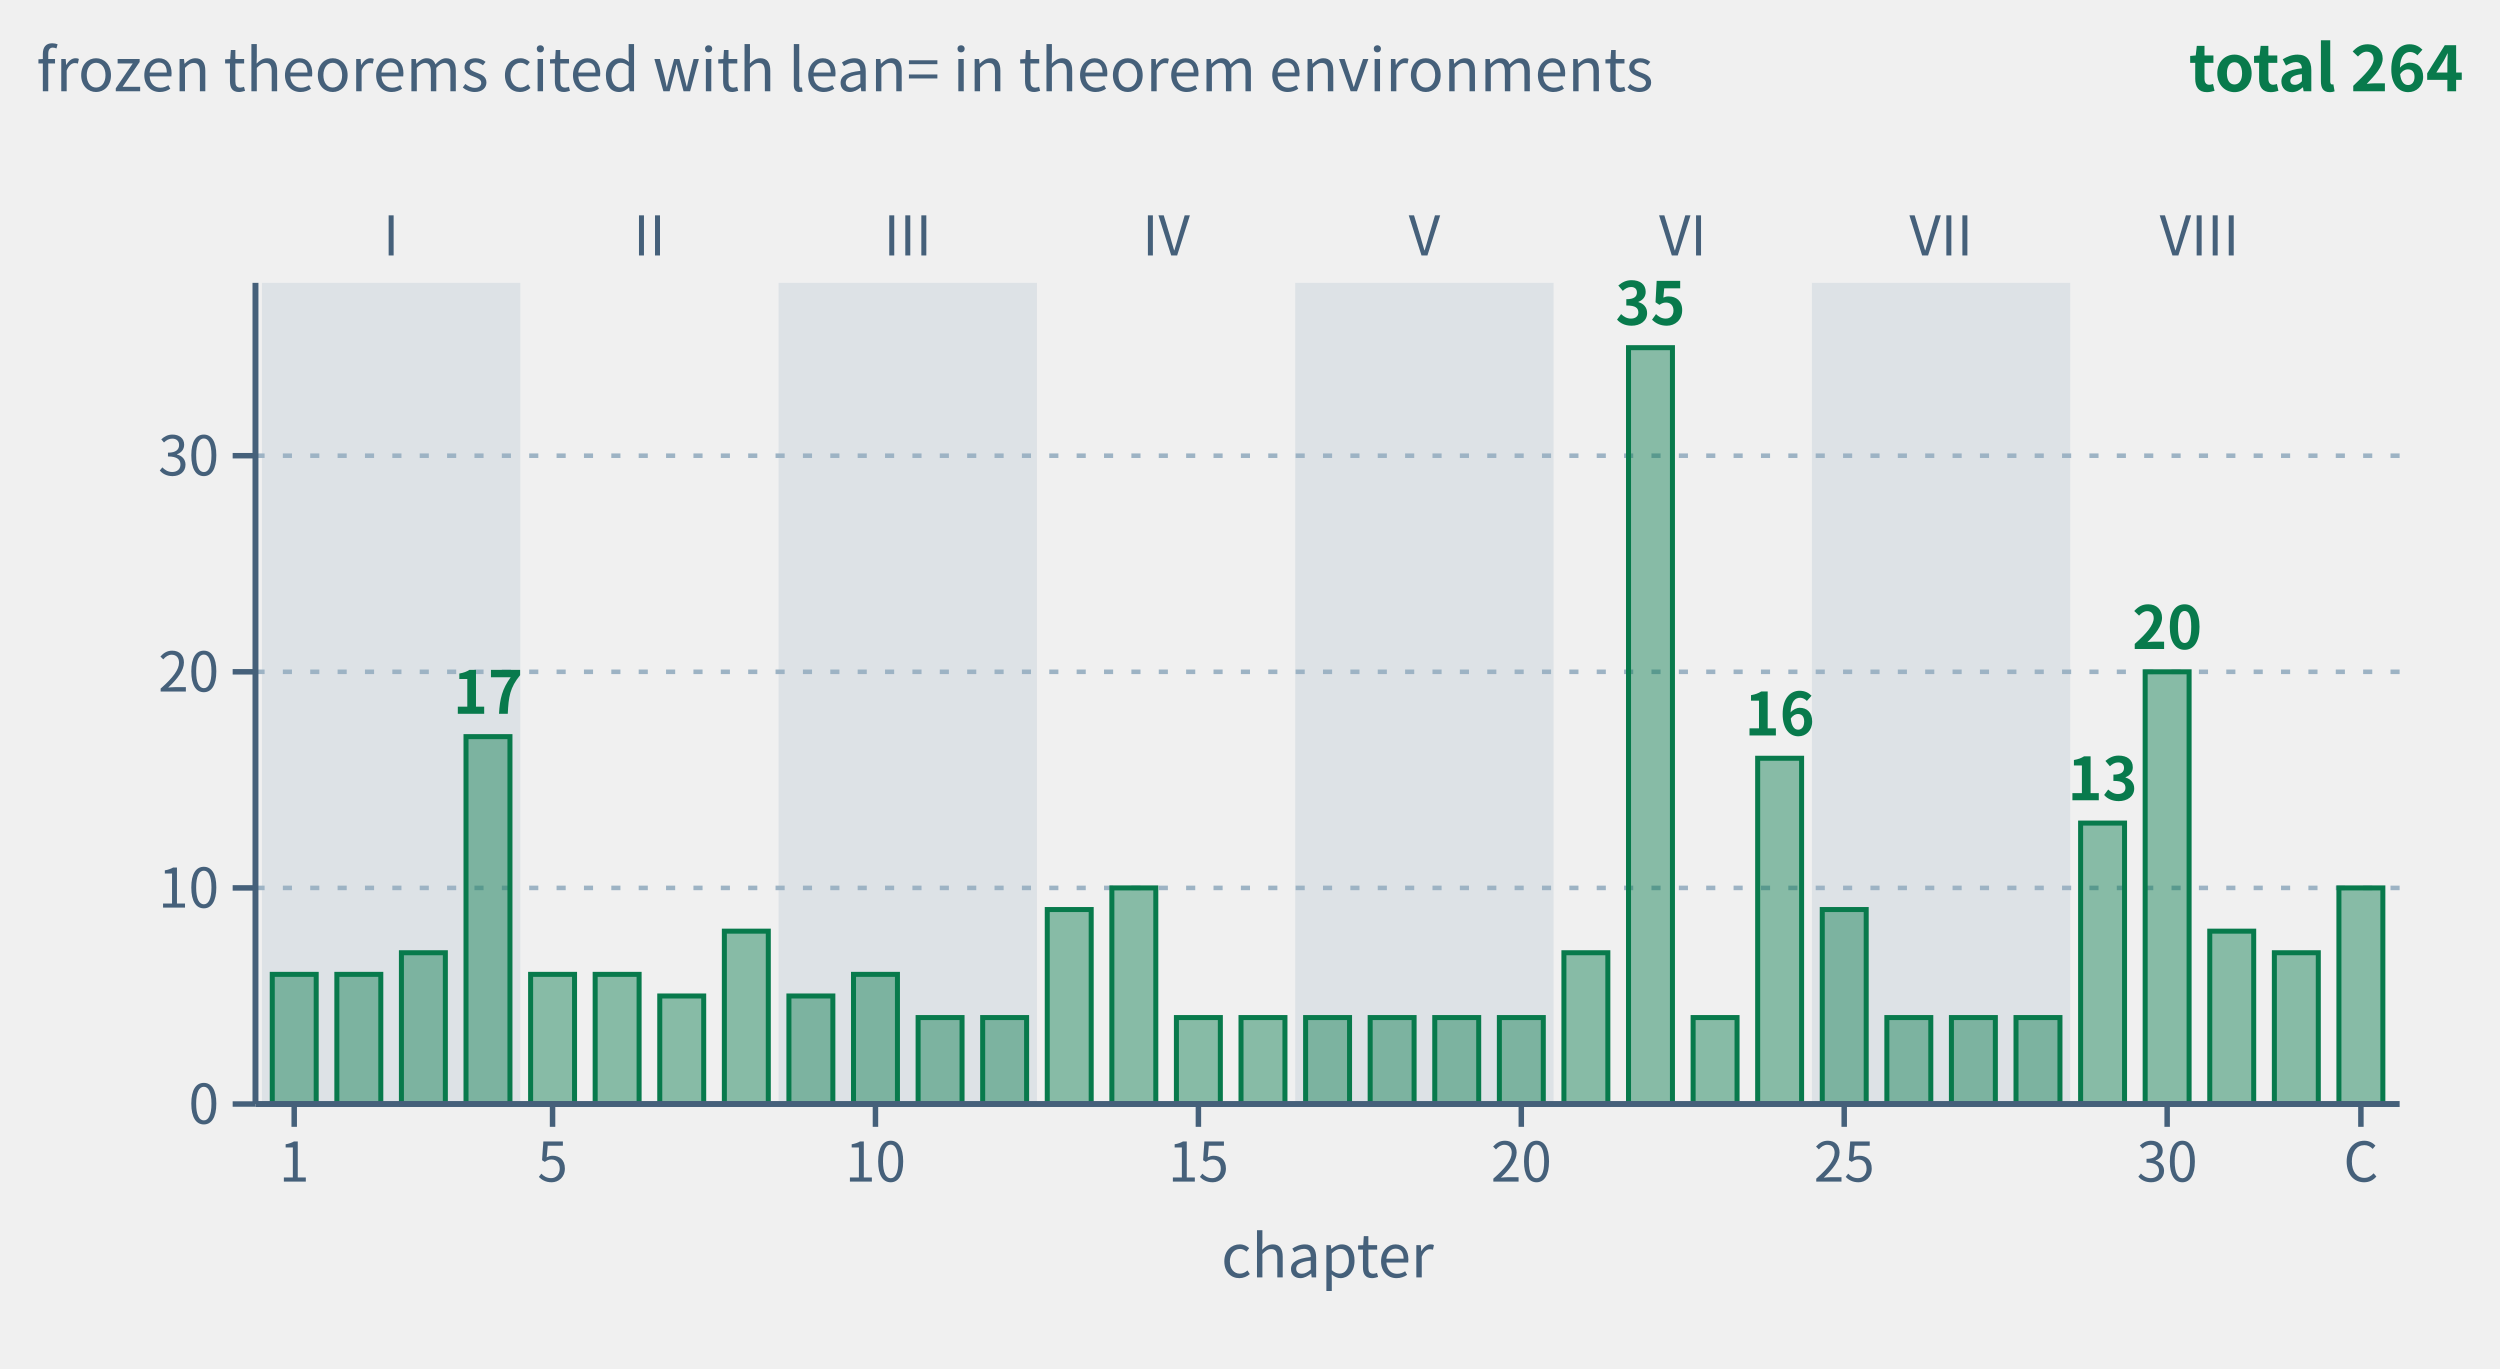
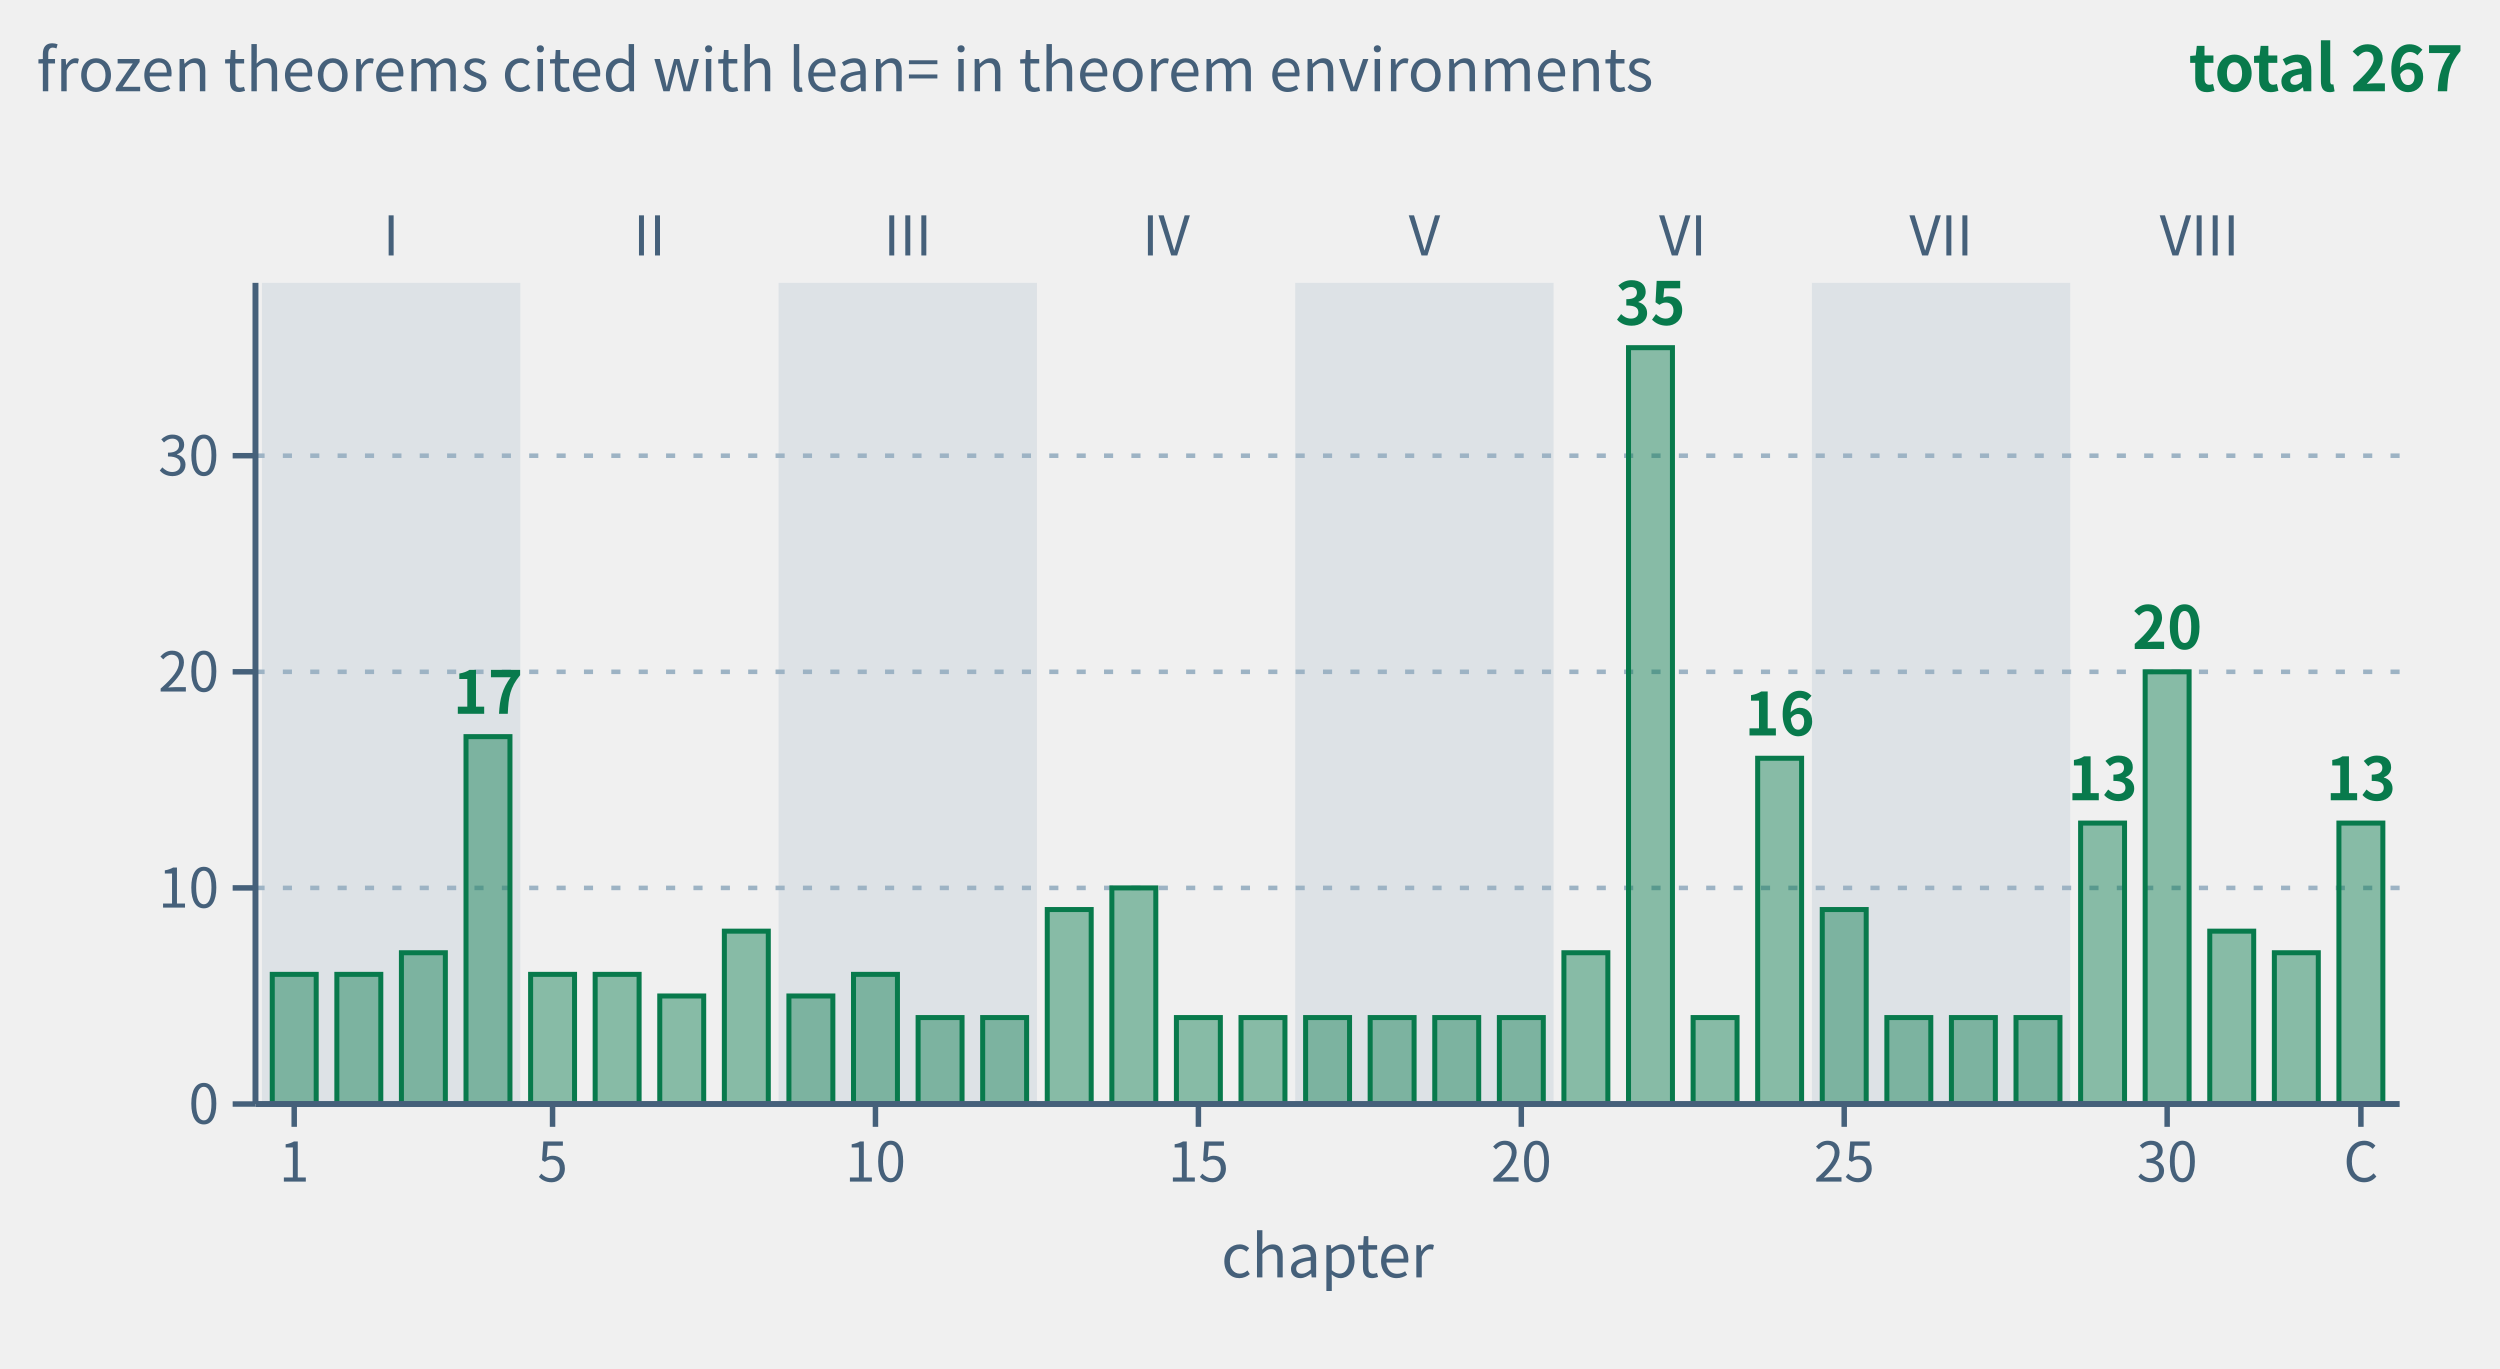
- <svg xmlns="http://www.w3.org/2000/svg" class="tr-fig" data-tr-fig="appc-theorems-by-chapter" data-lang="en" viewBox="0 0 548 300" width="548" height="300" font-family="'Noto Sans SC', 'Noto Sans CJK SC', 'Source Sans 3', 'PingFang SC', 'Microsoft YaHei', system-ui, sans-serif" role="img" aria-label="Bar chart: the horizontal axis runs over chapters 1 to 32 and the coda (C), the vertical axis is the number of frozen theorems the chapter's theorem environments cite with lean=; all bars are green. Light bands group the chapters by part, marked I to VIII. The tallest is chapter 22 with 35; then chapter 30 with 20, chapter 4 with 17, chapter 24 with 16, chapter 29 with 13; every other chapter has 4 to 10. The 33 bars add up to 264, chapter by chapter the same as the C.1 index of appendix C.">
+ <svg xmlns="http://www.w3.org/2000/svg" class="tr-fig" data-tr-fig="appc-theorems-by-chapter" data-lang="en" viewBox="0 0 548 300" width="548" height="300" font-family="'Noto Sans SC', 'Noto Sans CJK SC', 'Source Sans 3', 'PingFang SC', 'Microsoft YaHei', system-ui, sans-serif" role="img" aria-label="Bar chart: the horizontal axis runs over chapters 1 to 32 and the coda (C), the vertical axis is the number of frozen theorems the chapter's theorem environments cite with lean=; all bars are green. Light bands group the chapters by part, marked I to VIII. The tallest is chapter 22 with 35; then chapter 30 with 20, chapter 4 with 17, chapter 24 with 16, chapter 29 with 13, the coda with 13; every other chapter has 4 to 10. The 33 bars add up to 267, chapter by chapter the same as the C.1 index of appendix C.">
  <style>.ts-ink{stroke:#0b1622}.tf-ink{fill:#0b1622}.ts-dim{stroke:#45607a}.tf-dim{fill:#45607a}.ts-faint{stroke:#9db3c4}.tf-faint{fill:#9db3c4}.ts-edge{stroke:#b9d0dd}.tf-edge{fill:#b9d0dd}.ts-hot{stroke:#5f9bb5}.tf-hot{fill:#5f9bb5}.ts-bg{stroke:#ffffff}.tf-bg{fill:#ffffff}.ts-panel{stroke:#eef5f9}.tf-panel{fill:#eef5f9}.ts-sheet{stroke:#f7fbfd}.tf-sheet{fill:#f7fbfd}.ts-cyan{stroke:#007c8a}.tf-cyan{fill:#007c8a}.ts-magenta{stroke:#b0128f}.tf-magenta{fill:#b0128f}.ts-amber{stroke:#946200}.tf-amber{fill:#946200}.ts-violet{stroke:#5a45c8}.tf-violet{fill:#5a45c8}.ts-ok{stroke:#087a4c}.tf-ok{fill:#087a4c}.ts-warn{stroke:#c21f3a}.tf-warn{fill:#c21f3a}.ts-blue{stroke:#1d5fd0}.tf-blue{fill:#1d5fd0}.ts-orange{stroke:#b85410}.tf-orange{fill:#b85410}.ts-sigma{stroke:#28405a}.tf-sigma{fill:#28405a}@media (prefers-color-scheme:dark){.ts-ink{stroke:#d4efff}.tf-ink{fill:#d4efff}.ts-dim{stroke:#6f8ea5}.tf-dim{fill:#6f8ea5}.ts-faint{stroke:#34506a}.tf-faint{fill:#34506a}.ts-edge{stroke:#143049}.tf-edge{fill:#143049}.ts-hot{stroke:#1f5d7c}.tf-hot{fill:#1f5d7c}.ts-bg{stroke:#03060c}.tf-bg{fill:#03060c}.ts-panel{stroke:#07101b}.tf-panel{fill:#07101b}.ts-sheet{stroke:#050c16}.tf-sheet{fill:#050c16}.ts-cyan{stroke:#19f0ff}.tf-cyan{fill:#19f0ff}.ts-magenta{stroke:#ff2fd0}.tf-magenta{fill:#ff2fd0}.ts-amber{stroke:#ffc83d}.tf-amber{fill:#ffc83d}.ts-violet{stroke:#9d8cff}.tf-violet{fill:#9d8cff}.ts-ok{stroke:#46ffb2}.tf-ok{fill:#46ffb2}.ts-warn{stroke:#ff5064}.tf-warn{fill:#ff5064}.ts-blue{stroke:#2a7bff}.tf-blue{fill:#2a7bff}.ts-orange{stroke:#ff8a3c}.tf-orange{fill:#ff8a3c}.ts-sigma{stroke:#cfe3ff}.tf-sigma{fill:#cfe3ff}}</style>
  <rect x="57.42" y="62" width="56.63" height="180" class="tf-faint" fill-opacity="0.22" />
  <text class="tf-dim" x="85.73" y="56" font-size="12" text-anchor="middle">I</text>
  <text class="tf-dim" x="142.36" y="56" font-size="12" text-anchor="middle">II</text>
  <rect x="170.67" y="62" width="56.63" height="180" class="tf-faint" fill-opacity="0.22" />
  <text class="tf-dim" x="198.98" y="56" font-size="12" text-anchor="middle">III</text>
  <text class="tf-dim" x="255.61" y="56" font-size="12" text-anchor="middle">IV</text>
  <rect x="283.92" y="62" width="56.63" height="180" class="tf-faint" fill-opacity="0.22" />
  <text class="tf-dim" x="312.23" y="56" font-size="12" text-anchor="middle">V</text>
  <text class="tf-dim" x="368.86" y="56" font-size="12" text-anchor="middle">VI</text>
  <rect x="397.17" y="62" width="56.63" height="180" class="tf-faint" fill-opacity="0.22" />
  <text class="tf-dim" x="425.49" y="56" font-size="12" text-anchor="middle">VII</text>
  <text class="tf-dim" x="482.11" y="56" font-size="12" text-anchor="middle">VIII</text>
  <line x1="56" y1="194.63" x2="526" y2="194.63" class="ts-faint" stroke-width="1" stroke-dasharray="2 4" fill="none" />
  <line x1="56" y1="147.26" x2="526" y2="147.26" class="ts-faint" stroke-width="1" stroke-dasharray="2 4" fill="none" />
  <line x1="56" y1="99.89" x2="526" y2="99.89" class="ts-faint" stroke-width="1" stroke-dasharray="2 4" fill="none" />
  <rect x="59.68" y="213.58" width="9.63" height="28.42" class="ts-ok tf-ok" stroke-width="1.1" fill-opacity="0.45" />
  <rect x="73.84" y="213.58" width="9.63" height="28.42" class="ts-ok tf-ok" stroke-width="1.1" fill-opacity="0.45" />
  <rect x="87.99" y="208.84" width="9.63" height="33.16" class="ts-ok tf-ok" stroke-width="1.1" fill-opacity="0.45" />
  <rect x="102.15" y="161.47" width="9.63" height="80.53" class="ts-ok tf-ok" stroke-width="1.1" fill-opacity="0.45" />
  <text class="tf-ok" x="106.96" y="156.47" font-size="13" text-anchor="middle" font-weight="600">17</text>
  <rect x="116.31" y="213.58" width="9.63" height="28.42" class="ts-ok tf-ok" stroke-width="1.1" fill-opacity="0.45" />
  <rect x="130.46" y="213.58" width="9.63" height="28.42" class="ts-ok tf-ok" stroke-width="1.1" fill-opacity="0.45" />
  <rect x="144.62" y="218.32" width="9.63" height="23.68" class="ts-ok tf-ok" stroke-width="1.1" fill-opacity="0.45" />
  <rect x="158.78" y="204.11" width="9.63" height="37.89" class="ts-ok tf-ok" stroke-width="1.1" fill-opacity="0.45" />
  <rect x="172.93" y="218.32" width="9.63" height="23.68" class="ts-ok tf-ok" stroke-width="1.1" fill-opacity="0.45" />
  <rect x="187.09" y="213.58" width="9.63" height="28.42" class="ts-ok tf-ok" stroke-width="1.1" fill-opacity="0.45" />
  <rect x="201.25" y="223.05" width="9.63" height="18.95" class="ts-ok tf-ok" stroke-width="1.1" fill-opacity="0.45" />
  <rect x="215.4" y="223.05" width="9.63" height="18.95" class="ts-ok tf-ok" stroke-width="1.1" fill-opacity="0.45" />
  <rect x="229.56" y="199.37" width="9.63" height="42.63" class="ts-ok tf-ok" stroke-width="1.1" fill-opacity="0.45" />
  <rect x="243.72" y="194.63" width="9.63" height="47.37" class="ts-ok tf-ok" stroke-width="1.1" fill-opacity="0.45" />
  <rect x="257.87" y="223.05" width="9.63" height="18.95" class="ts-ok tf-ok" stroke-width="1.1" fill-opacity="0.45" />
  <rect x="272.03" y="223.05" width="9.63" height="18.95" class="ts-ok tf-ok" stroke-width="1.1" fill-opacity="0.45" />
  <rect x="286.19" y="223.05" width="9.63" height="18.95" class="ts-ok tf-ok" stroke-width="1.1" fill-opacity="0.45" />
  <rect x="300.34" y="223.05" width="9.63" height="18.95" class="ts-ok tf-ok" stroke-width="1.1" fill-opacity="0.45" />
  <rect x="314.5" y="223.05" width="9.63" height="18.95" class="ts-ok tf-ok" stroke-width="1.1" fill-opacity="0.45" />
  <rect x="328.66" y="223.05" width="9.63" height="18.95" class="ts-ok tf-ok" stroke-width="1.1" fill-opacity="0.45" />
  <rect x="342.81" y="208.84" width="9.63" height="33.16" class="ts-ok tf-ok" stroke-width="1.1" fill-opacity="0.45" />
  <rect x="356.97" y="76.21" width="9.63" height="165.79" class="ts-ok tf-ok" stroke-width="1.1" fill-opacity="0.45" />
  <text class="tf-ok" x="361.78" y="71.21" font-size="13" text-anchor="middle" font-weight="600">35</text>
  <rect x="371.13" y="223.05" width="9.63" height="18.95" class="ts-ok tf-ok" stroke-width="1.1" fill-opacity="0.45" />
  <rect x="385.28" y="166.21" width="9.63" height="75.79" class="ts-ok tf-ok" stroke-width="1.1" fill-opacity="0.45" />
  <text class="tf-ok" x="390.1" y="161.21" font-size="13" text-anchor="middle" font-weight="600">16</text>
  <rect x="399.44" y="199.37" width="9.63" height="42.63" class="ts-ok tf-ok" stroke-width="1.1" fill-opacity="0.45" />
  <rect x="413.6" y="223.05" width="9.63" height="18.95" class="ts-ok tf-ok" stroke-width="1.1" fill-opacity="0.45" />
  <rect x="427.75" y="223.05" width="9.63" height="18.95" class="ts-ok tf-ok" stroke-width="1.1" fill-opacity="0.45" />
  <rect x="441.91" y="223.05" width="9.63" height="18.95" class="ts-ok tf-ok" stroke-width="1.1" fill-opacity="0.45" />
  <rect x="456.07" y="180.42" width="9.63" height="61.58" class="ts-ok tf-ok" stroke-width="1.1" fill-opacity="0.45" />
  <text class="tf-ok" x="460.88" y="175.42" font-size="13" text-anchor="middle" font-weight="600">13</text>
  <rect x="470.22" y="147.26" width="9.63" height="94.74" class="ts-ok tf-ok" stroke-width="1.1" fill-opacity="0.45" />
  <text class="tf-ok" x="475.04" y="142.26" font-size="13" text-anchor="middle" font-weight="600">20</text>
  <rect x="484.38" y="204.11" width="9.63" height="37.89" class="ts-ok tf-ok" stroke-width="1.1" fill-opacity="0.45" />
  <rect x="498.54" y="208.84" width="9.63" height="33.16" class="ts-ok tf-ok" stroke-width="1.1" fill-opacity="0.45" />
-   <rect x="512.69" y="194.63" width="9.63" height="47.37" class="ts-ok tf-ok" stroke-width="1.1" fill-opacity="0.45" />
+   <rect x="512.69" y="180.42" width="9.63" height="61.58" class="ts-ok tf-ok" stroke-width="1.1" fill-opacity="0.45" />
+   <text class="tf-ok" x="517.51" y="175.42" font-size="13" text-anchor="middle" font-weight="600">13</text>
  <line x1="56" y1="242" x2="526" y2="242" class="ts-dim" stroke-width="1.3" fill="none" />
  <line x1="64.49" y1="242" x2="64.49" y2="247" class="ts-dim" stroke-width="1.2" fill="none" />
  <text class="tf-dim" x="64.49" y="259" font-size="12" text-anchor="middle">1</text>
  <line x1="121.12" y1="242" x2="121.12" y2="247" class="ts-dim" stroke-width="1.2" fill="none" />
  <text class="tf-dim" x="121.12" y="259" font-size="12" text-anchor="middle">5</text>
  <line x1="191.9" y1="242" x2="191.9" y2="247" class="ts-dim" stroke-width="1.2" fill="none" />
  <text class="tf-dim" x="191.9" y="259" font-size="12" text-anchor="middle">10</text>
  <line x1="262.69" y1="242" x2="262.69" y2="247" class="ts-dim" stroke-width="1.2" fill="none" />
  <text class="tf-dim" x="262.69" y="259" font-size="12" text-anchor="middle">15</text>
  <line x1="333.47" y1="242" x2="333.47" y2="247" class="ts-dim" stroke-width="1.2" fill="none" />
  <text class="tf-dim" x="333.47" y="259" font-size="12" text-anchor="middle">20</text>
  <line x1="404.25" y1="242" x2="404.25" y2="247" class="ts-dim" stroke-width="1.2" fill="none" />
  <text class="tf-dim" x="404.25" y="259" font-size="12" text-anchor="middle">25</text>
  <line x1="475.04" y1="242" x2="475.04" y2="247" class="ts-dim" stroke-width="1.2" fill="none" />
  <text class="tf-dim" x="475.04" y="259" font-size="12" text-anchor="middle">30</text>
  <line x1="517.51" y1="242" x2="517.51" y2="247" class="ts-dim" stroke-width="1.2" fill="none" />
  <text class="tf-dim" x="517.51" y="259" font-size="12" text-anchor="middle">C</text>
  <text class="tf-dim" x="291" y="280" font-size="13" text-anchor="middle">chapter</text>
  <line x1="56" y1="62" x2="56" y2="242" class="ts-dim" stroke-width="1.3" fill="none" />
  <line x1="51" y1="242" x2="56" y2="242" class="ts-dim" stroke-width="1.2" fill="none" />
  <text class="tf-dim" x="48" y="246.32" font-size="12" text-anchor="end">0</text>
  <line x1="51" y1="194.63" x2="56" y2="194.63" class="ts-dim" stroke-width="1.2" fill="none" />
  <text class="tf-dim" x="48" y="198.95" font-size="12" text-anchor="end">10</text>
  <line x1="51" y1="147.26" x2="56" y2="147.26" class="ts-dim" stroke-width="1.2" fill="none" />
  <text class="tf-dim" x="48" y="151.58" font-size="12" text-anchor="end">20</text>
  <line x1="51" y1="99.89" x2="56" y2="99.89" class="ts-dim" stroke-width="1.2" fill="none" />
  <text class="tf-dim" x="48" y="104.21" font-size="12" text-anchor="end">30</text>
  <text class="tf-dim" x="8" y="20" font-size="13">frozen theorems cited with lean= in theorem environments</text>
-   <text class="tf-ok" x="540" y="20" font-size="14" text-anchor="end" font-weight="600">total 264</text>
+   <text class="tf-ok" x="540" y="20" font-size="14" text-anchor="end" font-weight="600">total 267</text>
</svg>
